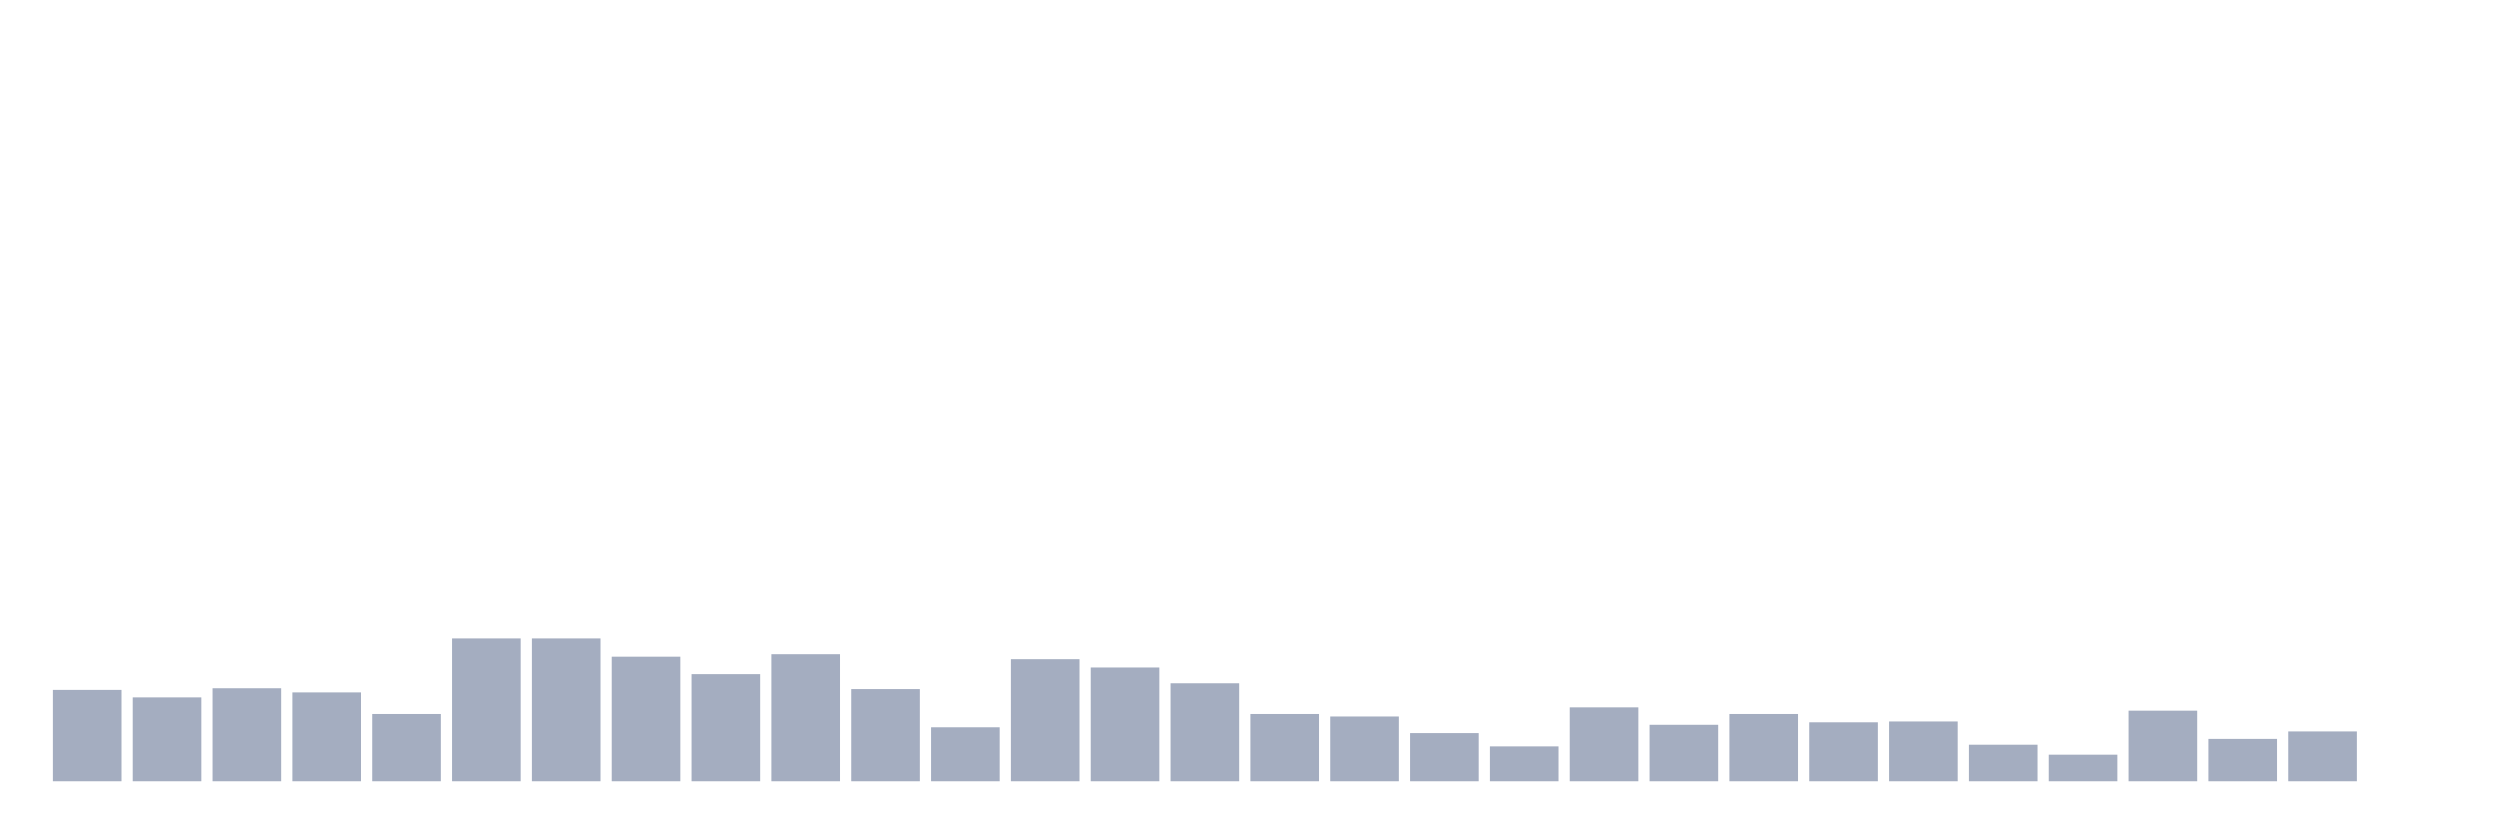
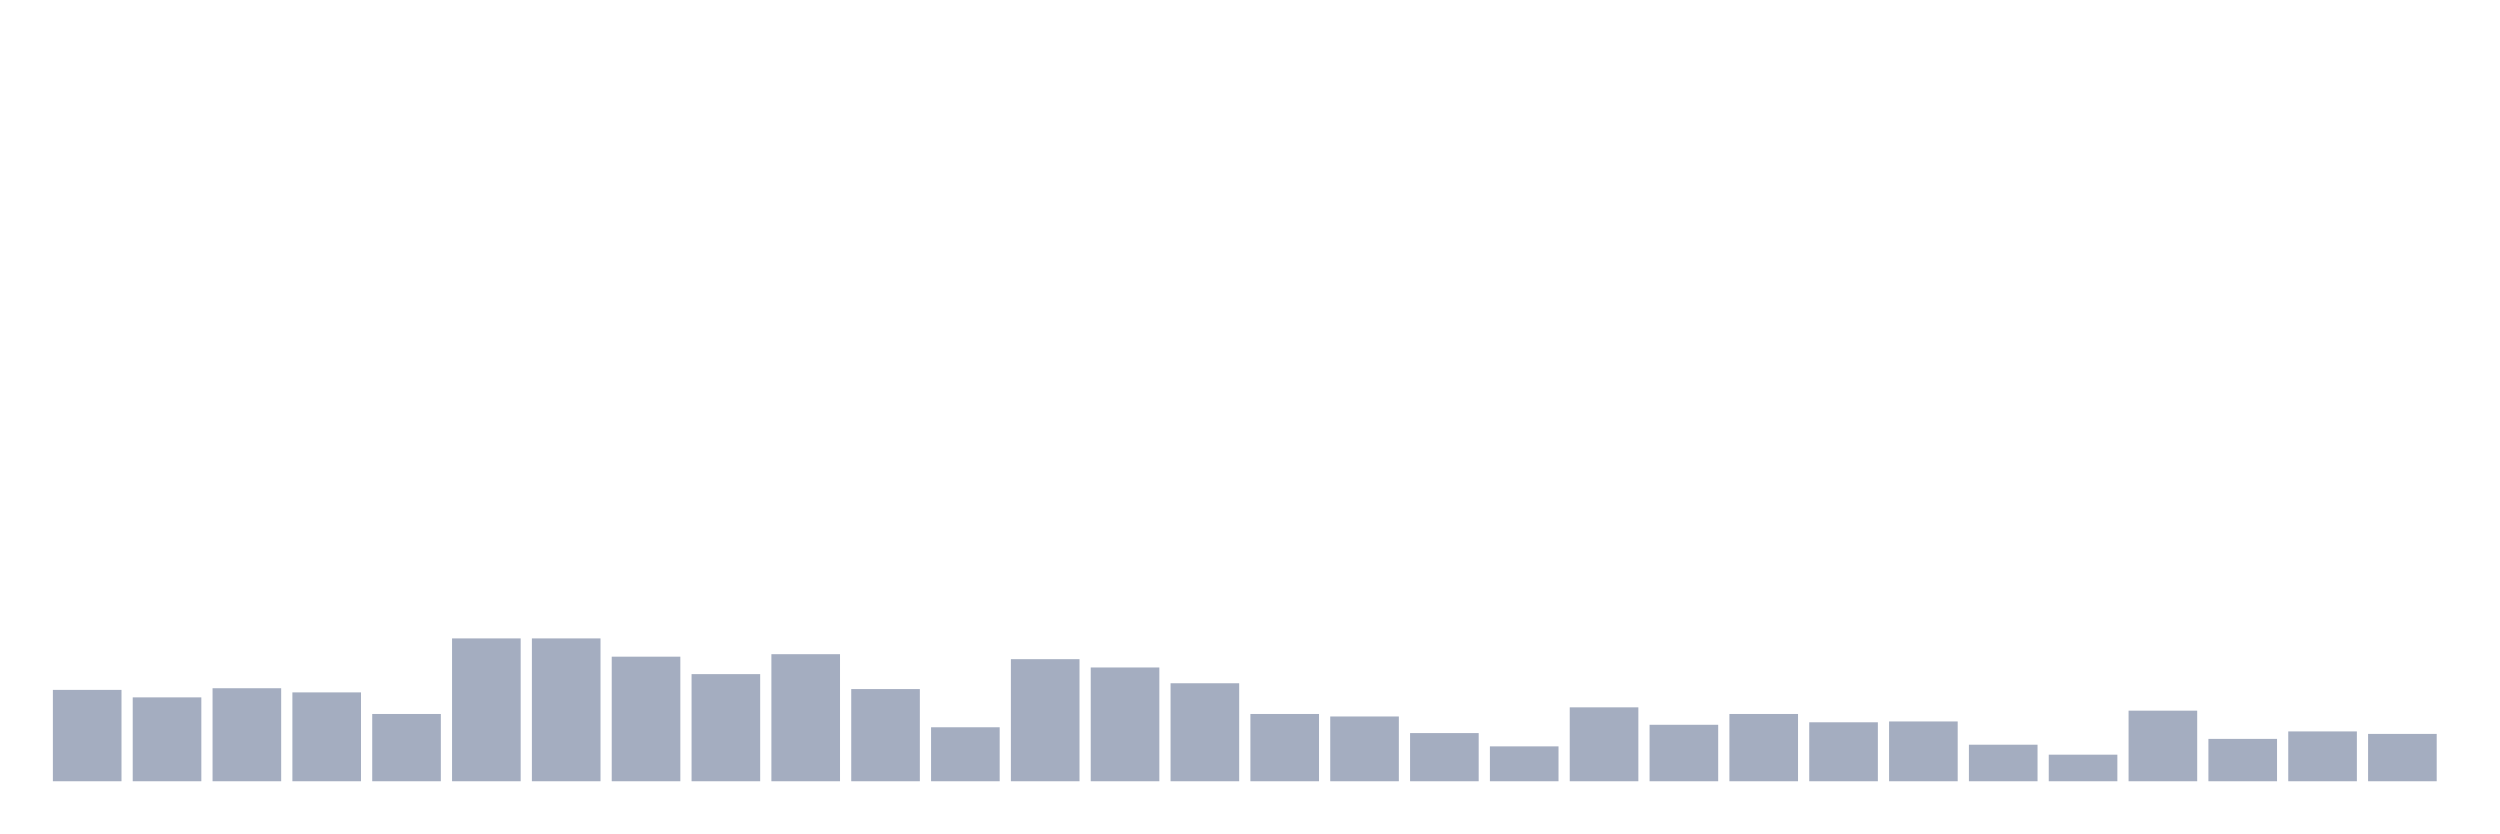
<svg xmlns="http://www.w3.org/2000/svg" viewBox="0 0 480 160">
  <g transform="translate(10,10)">
    <rect class="bar" x="0.153" width="13.175" y="122.46" height="17.54" fill="rgb(164,173,192)" />
    <rect class="bar" x="15.482" width="13.175" y="123.895" height="16.105" fill="rgb(164,173,192)" />
    <rect class="bar" x="30.81" width="13.175" y="122.141" height="17.859" fill="rgb(164,173,192)" />
    <rect class="bar" x="46.138" width="13.175" y="122.938" height="17.062" fill="rgb(164,173,192)" />
    <rect class="bar" x="61.466" width="13.175" y="127.084" height="12.916" fill="rgb(164,173,192)" />
    <rect class="bar" x="76.794" width="13.175" y="112.574" height="27.426" fill="rgb(164,173,192)" />
    <rect class="bar" x="92.123" width="13.175" y="112.574" height="27.426" fill="rgb(164,173,192)" />
    <rect class="bar" x="107.451" width="13.175" y="116.082" height="23.918" fill="rgb(164,173,192)" />
    <rect class="bar" x="122.779" width="13.175" y="119.431" height="20.569" fill="rgb(164,173,192)" />
    <rect class="bar" x="138.107" width="13.175" y="115.604" height="24.396" fill="rgb(164,173,192)" />
    <rect class="bar" x="153.436" width="13.175" y="122.301" height="17.699" fill="rgb(164,173,192)" />
    <rect class="bar" x="168.764" width="13.175" y="129.636" height="10.364" fill="rgb(164,173,192)" />
    <rect class="bar" x="184.092" width="13.175" y="116.56" height="23.44" fill="rgb(164,173,192)" />
    <rect class="bar" x="199.42" width="13.175" y="118.155" height="21.845" fill="rgb(164,173,192)" />
    <rect class="bar" x="214.748" width="13.175" y="121.185" height="18.815" fill="rgb(164,173,192)" />
    <rect class="bar" x="230.077" width="13.175" y="127.084" height="12.916" fill="rgb(164,173,192)" />
    <rect class="bar" x="245.405" width="13.175" y="127.563" height="12.437" fill="rgb(164,173,192)" />
    <rect class="bar" x="260.733" width="13.175" y="130.752" height="9.248" fill="rgb(164,173,192)" />
    <rect class="bar" x="276.061" width="13.175" y="133.303" height="6.697" fill="rgb(164,173,192)" />
    <rect class="bar" x="291.39" width="13.175" y="125.809" height="14.191" fill="rgb(164,173,192)" />
    <rect class="bar" x="306.718" width="13.175" y="129.157" height="10.843" fill="rgb(164,173,192)" />
    <rect class="bar" x="322.046" width="13.175" y="127.084" height="12.916" fill="rgb(164,173,192)" />
    <rect class="bar" x="337.374" width="13.175" y="128.679" height="11.321" fill="rgb(164,173,192)" />
    <rect class="bar" x="352.702" width="13.175" y="128.519" height="11.481" fill="rgb(164,173,192)" />
    <rect class="bar" x="368.031" width="13.175" y="132.984" height="7.016" fill="rgb(164,173,192)" />
    <rect class="bar" x="383.359" width="13.175" y="134.897" height="5.103" fill="rgb(164,173,192)" />
    <rect class="bar" x="398.687" width="13.175" y="126.446" height="13.554" fill="rgb(164,173,192)" />
    <rect class="bar" x="414.015" width="13.175" y="131.868" height="8.132" fill="rgb(164,173,192)" />
    <rect class="bar" x="429.344" width="13.175" y="130.433" height="9.567" fill="rgb(164,173,192)" />
-     <rect class="bar" x="444.672" width="13.175" y="140" height="0" fill="rgb(164,173,192)" />
+     <rect class="bar" x="444.672" width="13.175" y="130.911" height="9.089" fill="rgb(164,173,192)" />
  </g>
</svg>
